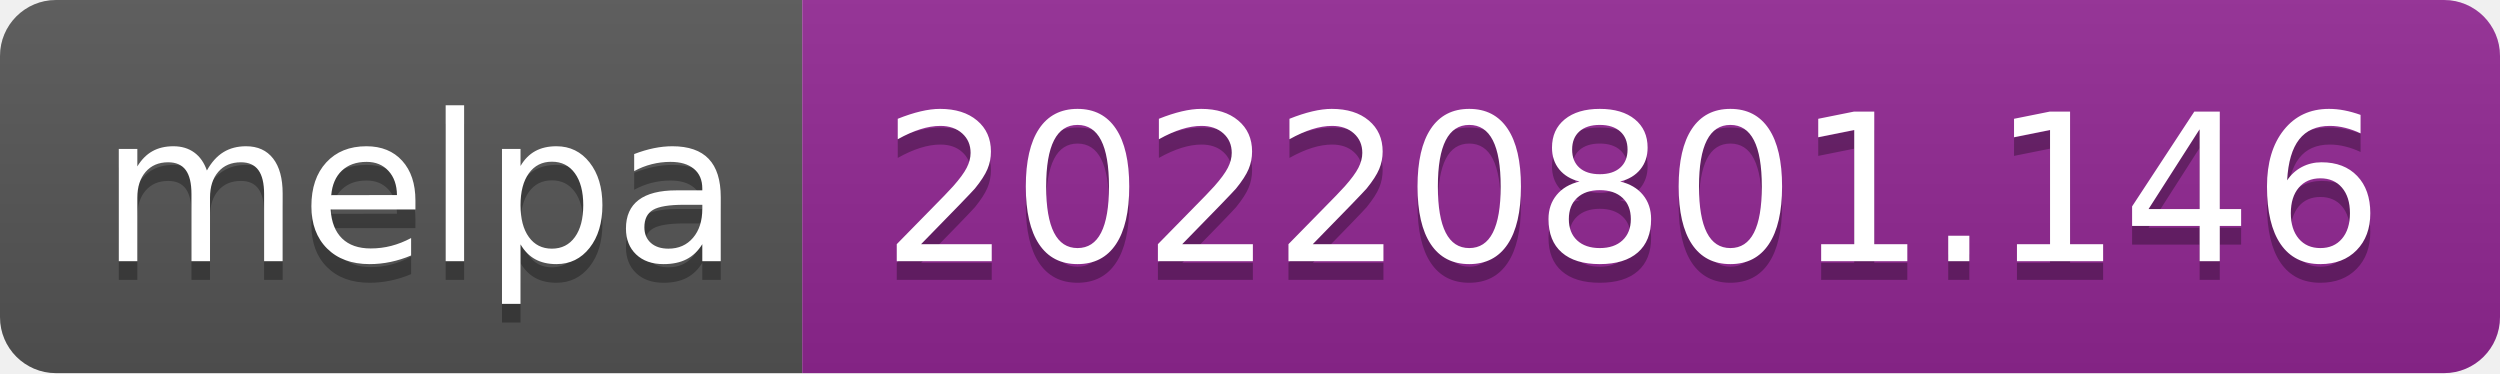
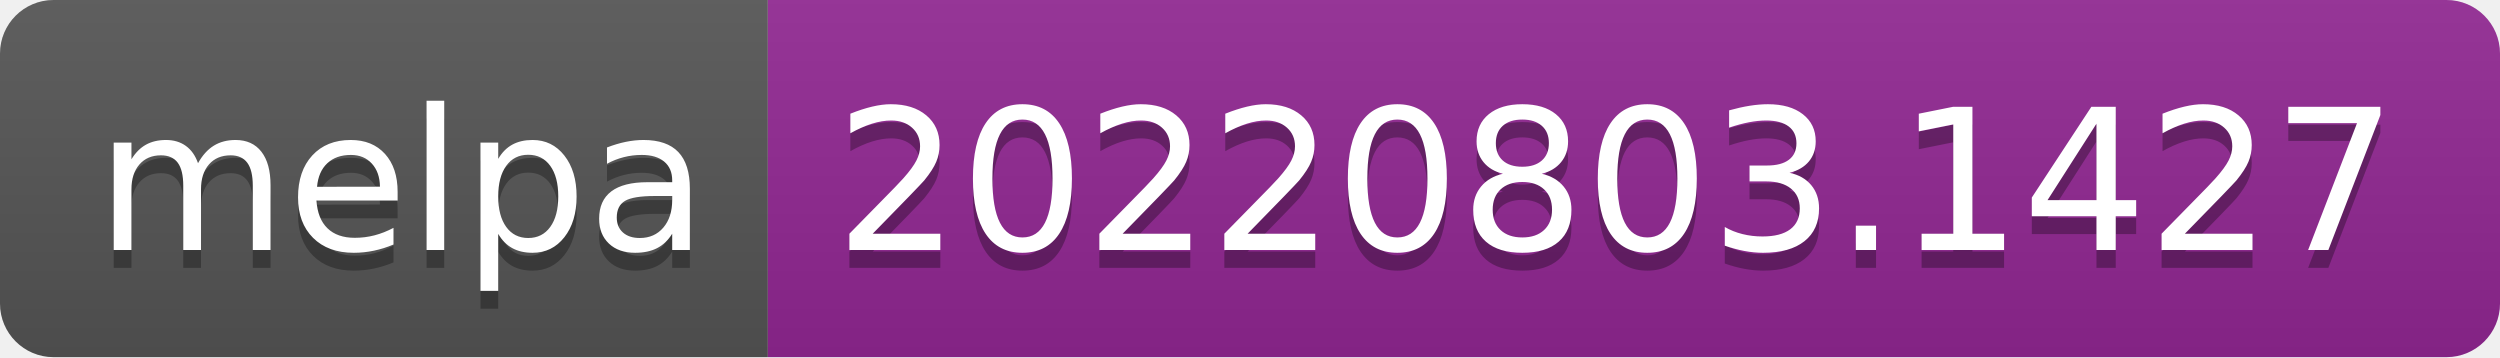
- <svg xmlns="http://www.w3.org/2000/svg" width="134" height="20" role="img" aria-label="melpa: 20220801.146">
+ <svg xmlns="http://www.w3.org/2000/svg" width="140" height="20" role="img" aria-label="melpa: 20220803.1427">
  <linearGradient id="s" x2="0" y2="100%">
    <stop offset="0" stop-color="#bbb" stop-opacity=".1" />
    <stop offset="1" stop-opacity=".1" />
  </linearGradient>
  <clipPath id="r">
-     <rect width="134" height="20" rx="3" fill="#fff" />
+     <rect width="140" height="20" rx="3" fill="#fff" />
  </clipPath>
  <g clip-path="url(#r)">
    <rect width="43" height="20" fill="#555" />
-     <rect x="43" width="91" height="20" fill="#922793" />
-     <rect width="134" height="20" fill="url(#s)" />
+     <rect x="43" width="97" height="20" fill="#922793" />
+     <rect width="140" height="20" fill="url(#s)" />
  </g>
  <g fill="#fff" text-anchor="middle" font-family="Verdana,Geneva,DejaVu Sans,sans-serif" text-rendering="geometricPrecision" font-size="110">
    <text aria-hidden="true" x="225" y="150" fill="#010101" fill-opacity=".3" transform="scale(.1)" textLength="330">melpa</text>
    <text x="225" y="140" transform="scale(.1)" fill="#fff" textLength="330">melpa</text>
-     <text aria-hidden="true" x="875" y="150" fill="#010101" fill-opacity=".3" transform="scale(.1)" textLength="810">20220801.146</text>
-     <text x="875" y="140" transform="scale(.1)" fill="#fff" textLength="810">20220801.146</text>
+     <text aria-hidden="true" x="905" y="150" fill="#010101" fill-opacity=".3" transform="scale(.1)" textLength="870">20220803.1427</text>
+     <text x="905" y="140" transform="scale(.1)" fill="#fff" textLength="870">20220803.1427</text>
  </g>
</svg>
